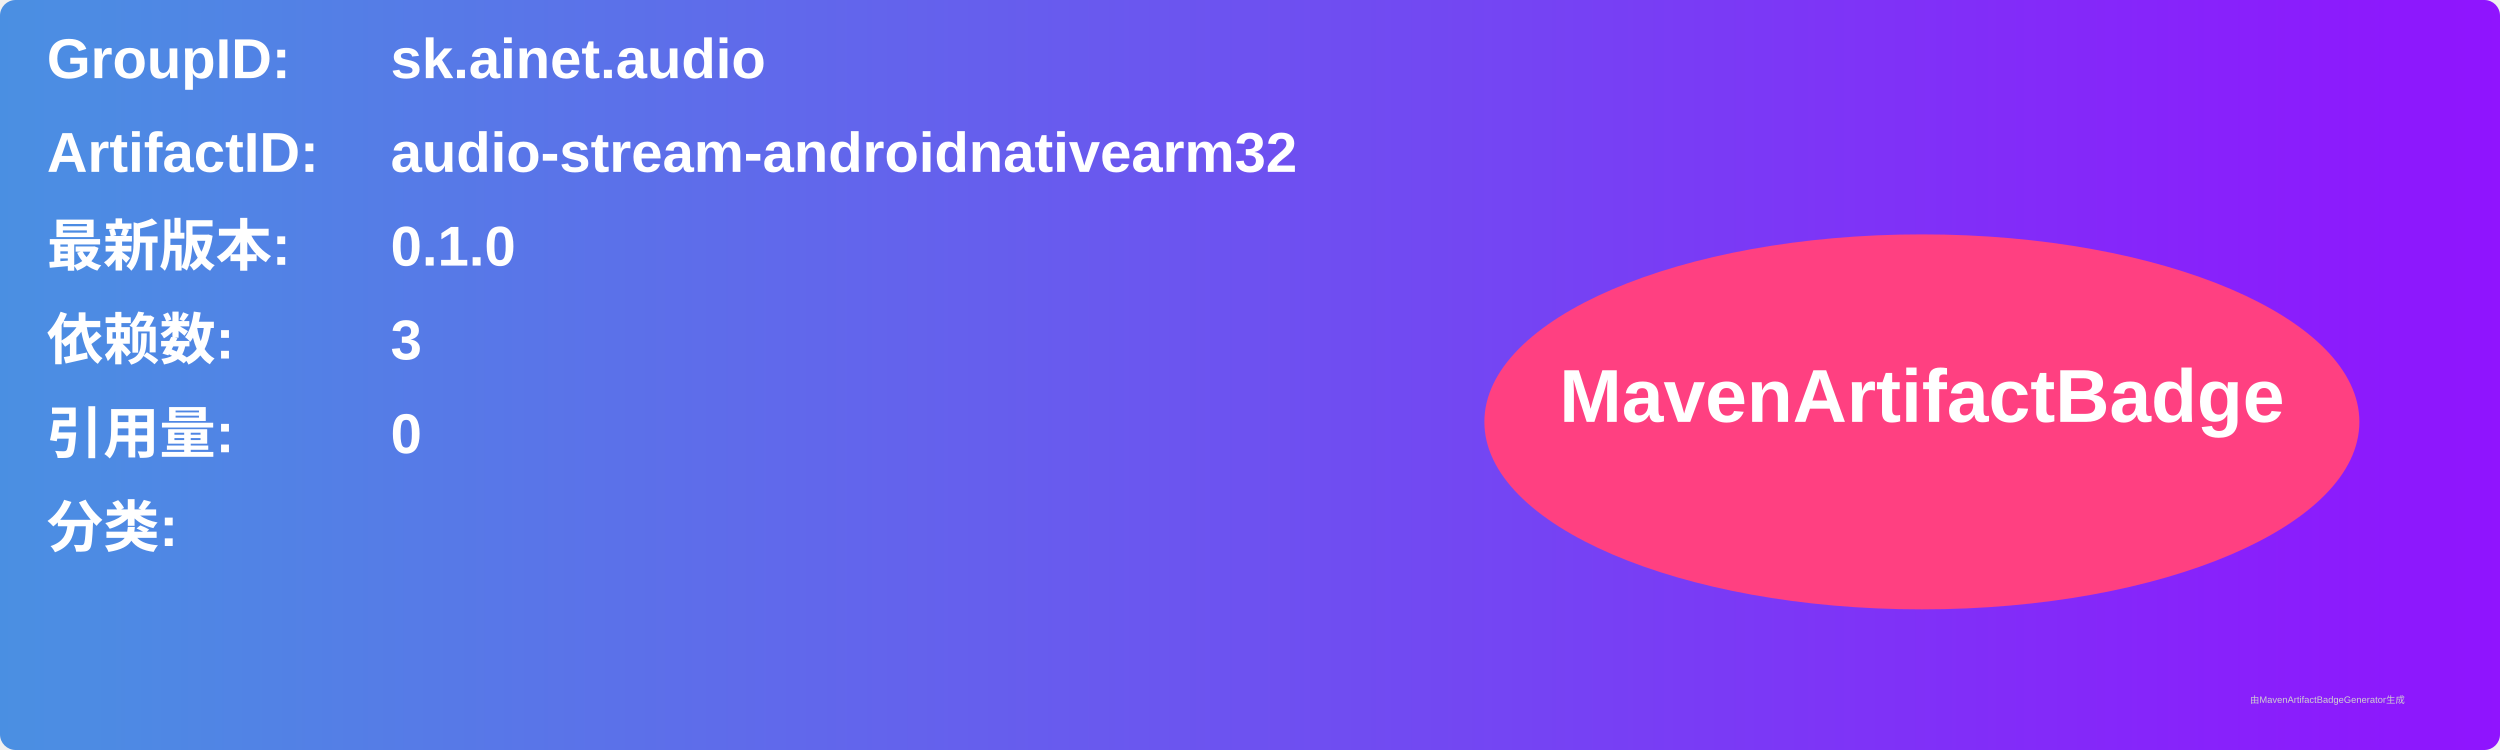
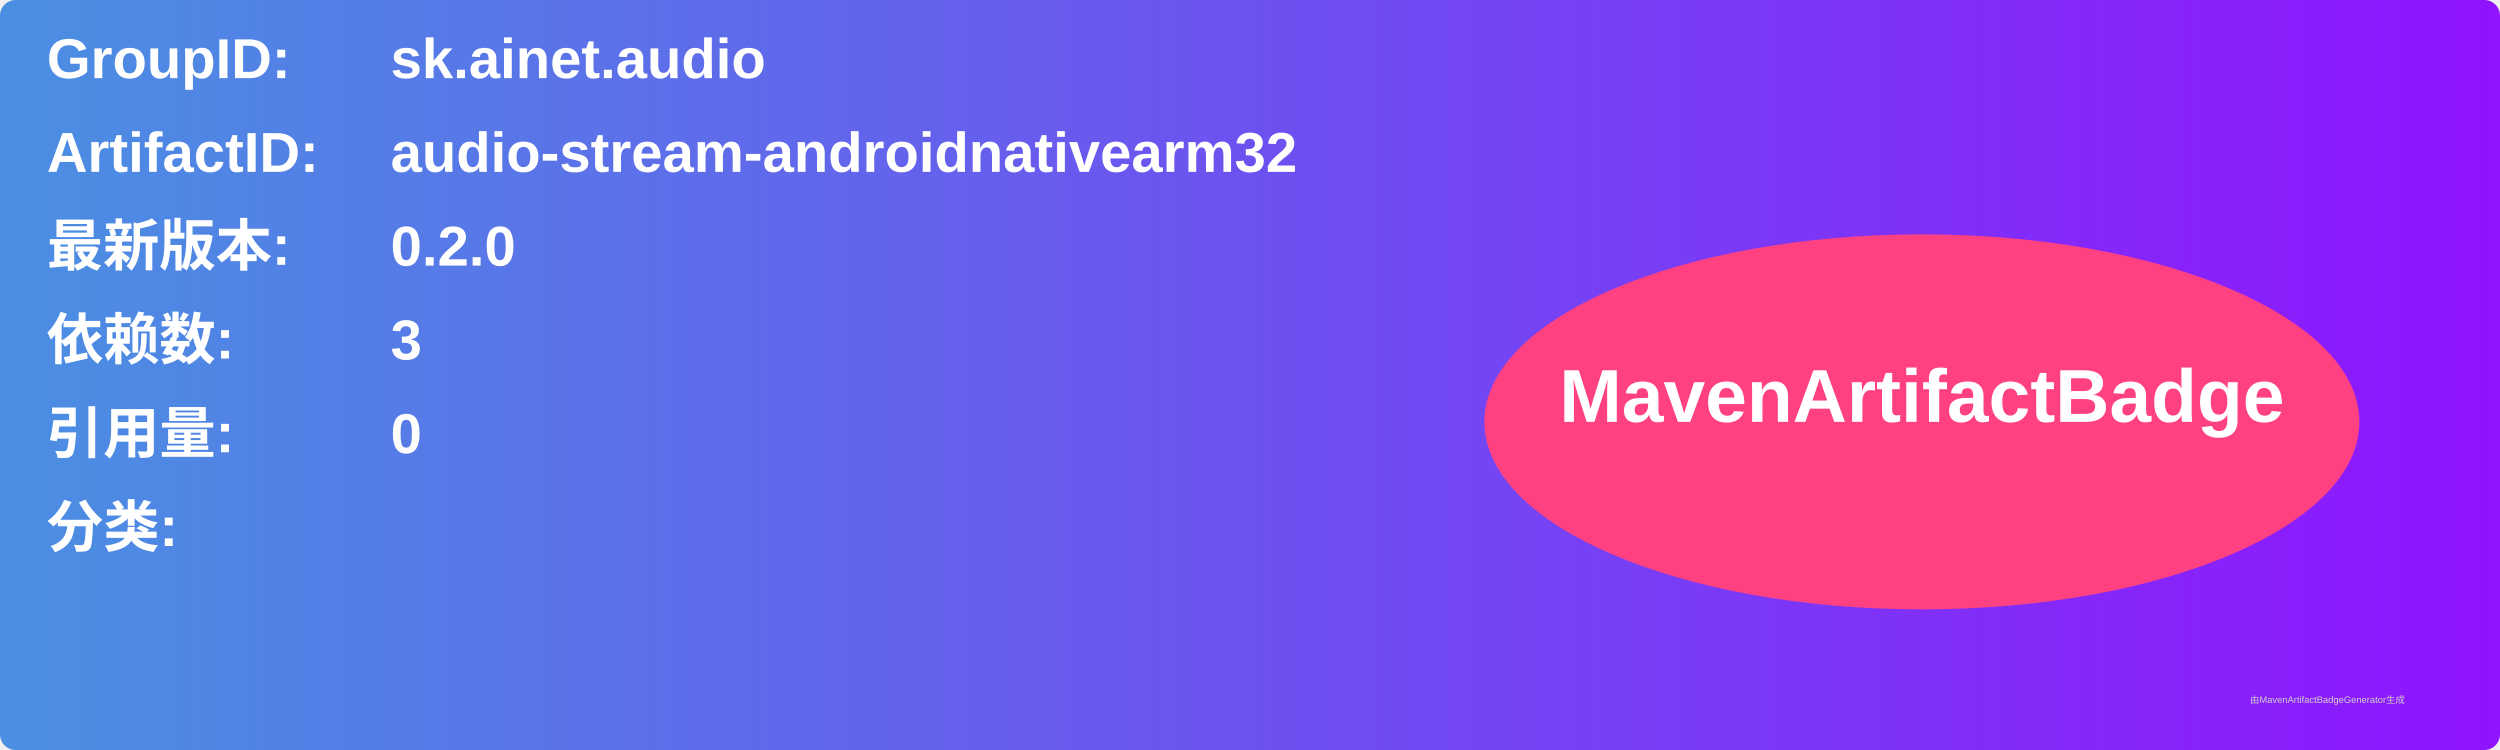
<svg xmlns="http://www.w3.org/2000/svg" width="800" height="240" viewBox="0 0 800 240">
  <linearGradient id="grad" x1="0%" y1="0%" x2="100%" y2="0%">
    <stop offset="0%" stop-color="#4a90e2" />
    <stop offset="100%" stop-color="#9013fe" />
  </linearGradient>
  <rect width="100%" height="100%" rx="5" ry="5" fill="url(#grad)" />
  <g transform="translate(15, 15)">
    <text x="0" y="10" font-family="Arial" font-size="18" fill="white" font-weight="bold" width="260">GroupID:</text>
    <text x="110" y="10" font-family="Arial" font-size="18" fill="white" font-weight="bold" width="460">sk.ainet.audio</text>
    <text x="0" y="40" font-family="Arial" font-size="18" fill="white" font-weight="bold" width="260">ArtifactID:</text>
    <text x="110" y="40" font-family="Arial" font-size="18" fill="white" font-weight="bold" width="460">audio-stream-androidnativearm32</text>
    <text x="0" y="70" font-family="Arial" font-size="18" fill="white" font-weight="bold">最新版本:</text>
    <text x="110" y="70" font-family="Arial" font-size="18" fill="white" font-weight="bold">
-       <tspan font-weight="bold">0.1.0</tspan>
+       <tspan font-weight="bold">0.2.0</tspan>
    </text>
    <text x="0" y="100" font-family="Arial" font-size="18" fill="white" font-weight="bold">依赖数: </text>
    <text x="110" y="100" font-family="Arial" font-size="18" fill="white">
      <tspan font-weight="bold">3</tspan>
    </text>
    <text x="0" y="130" font-family="Arial" font-size="18" fill="white" font-weight="bold">引用量: </text>
    <text x="110" y="130" font-family="Arial" font-size="18" fill="white">
      <tspan font-weight="bold">0</tspan>
    </text>
    <text x="0" y="160" font-family="Arial" font-size="18" fill="white" font-weight="bold">分类:</text>
    <text x="10" y="190" font-family="Arial" font-size="10" fill="white">
      <tspan font-weight="bold" />
    </text>
    <ellipse cx="600" cy="120" rx="140" ry="60" fill="#ff4081" />
    <text x="600" y="120" text-anchor="middle" font-family="Arial" font-size="24" fill="white" font-weight="bold">MavenArtifactBadge</text>
  </g>
  <text x="720" y="225" font-family="Arial" font-size="3" fill="#d0d0d0">由MavenArtifactBadgeGenerator生成</text>
</svg>
